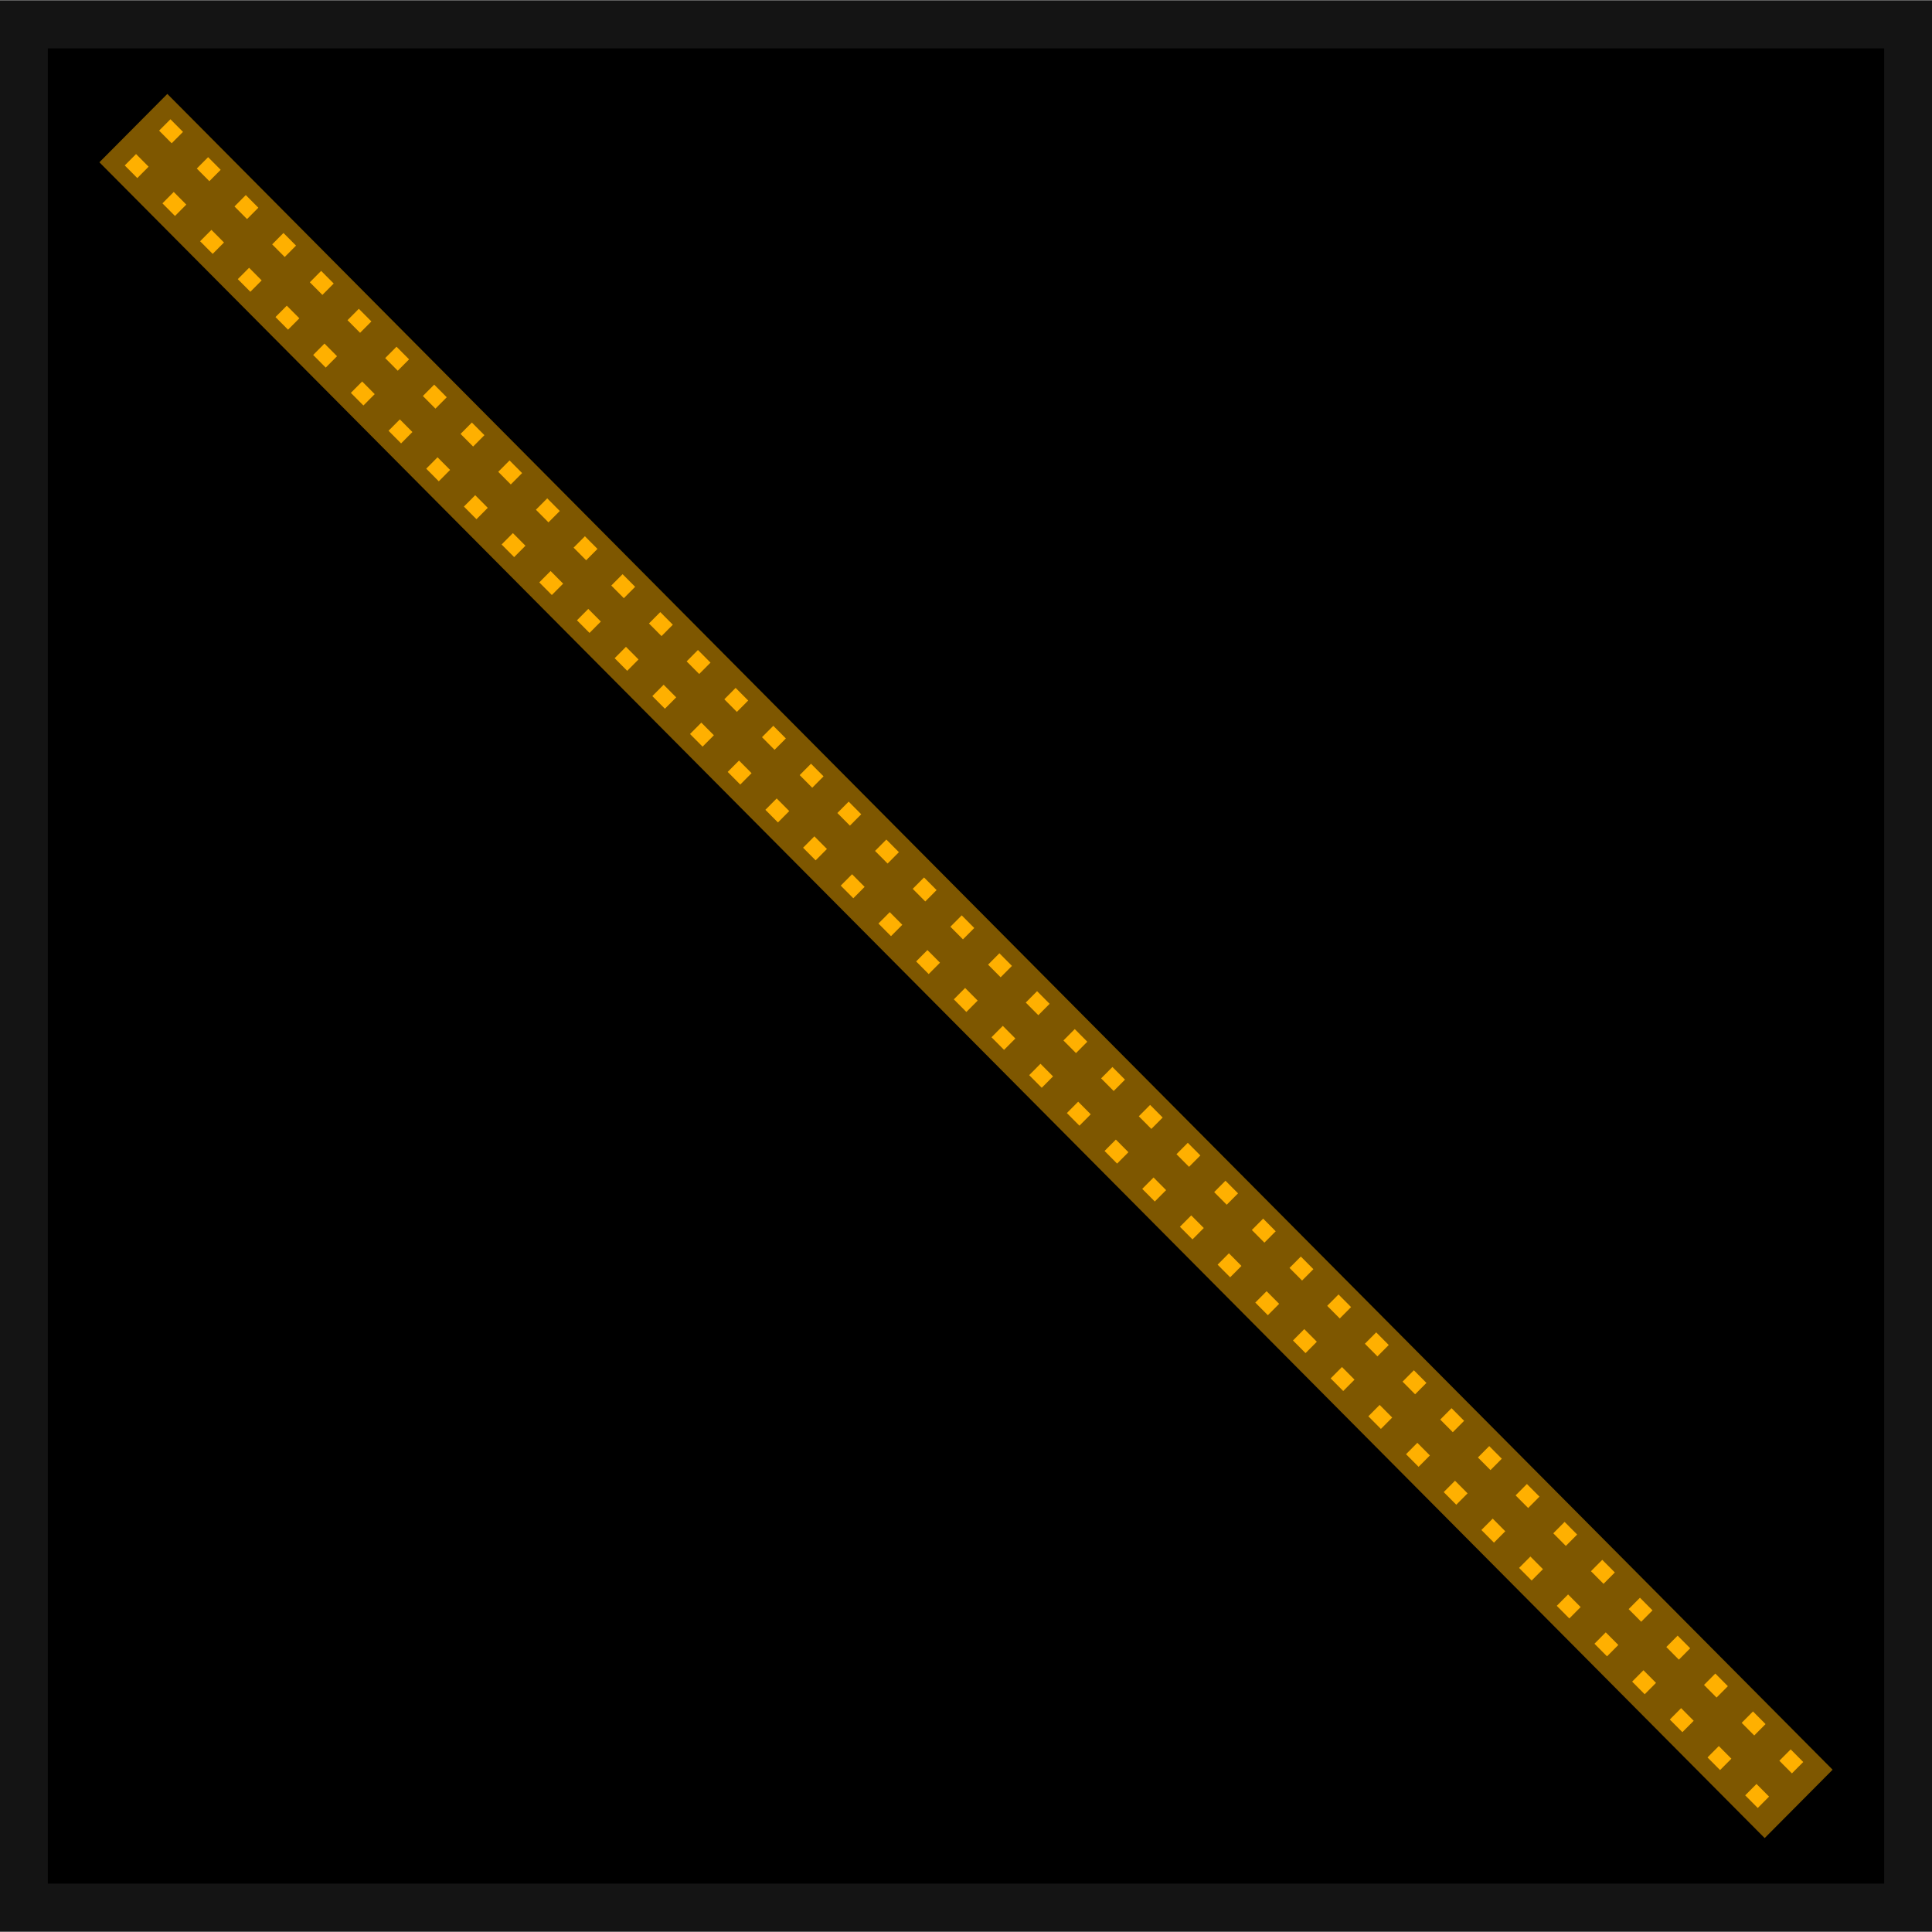
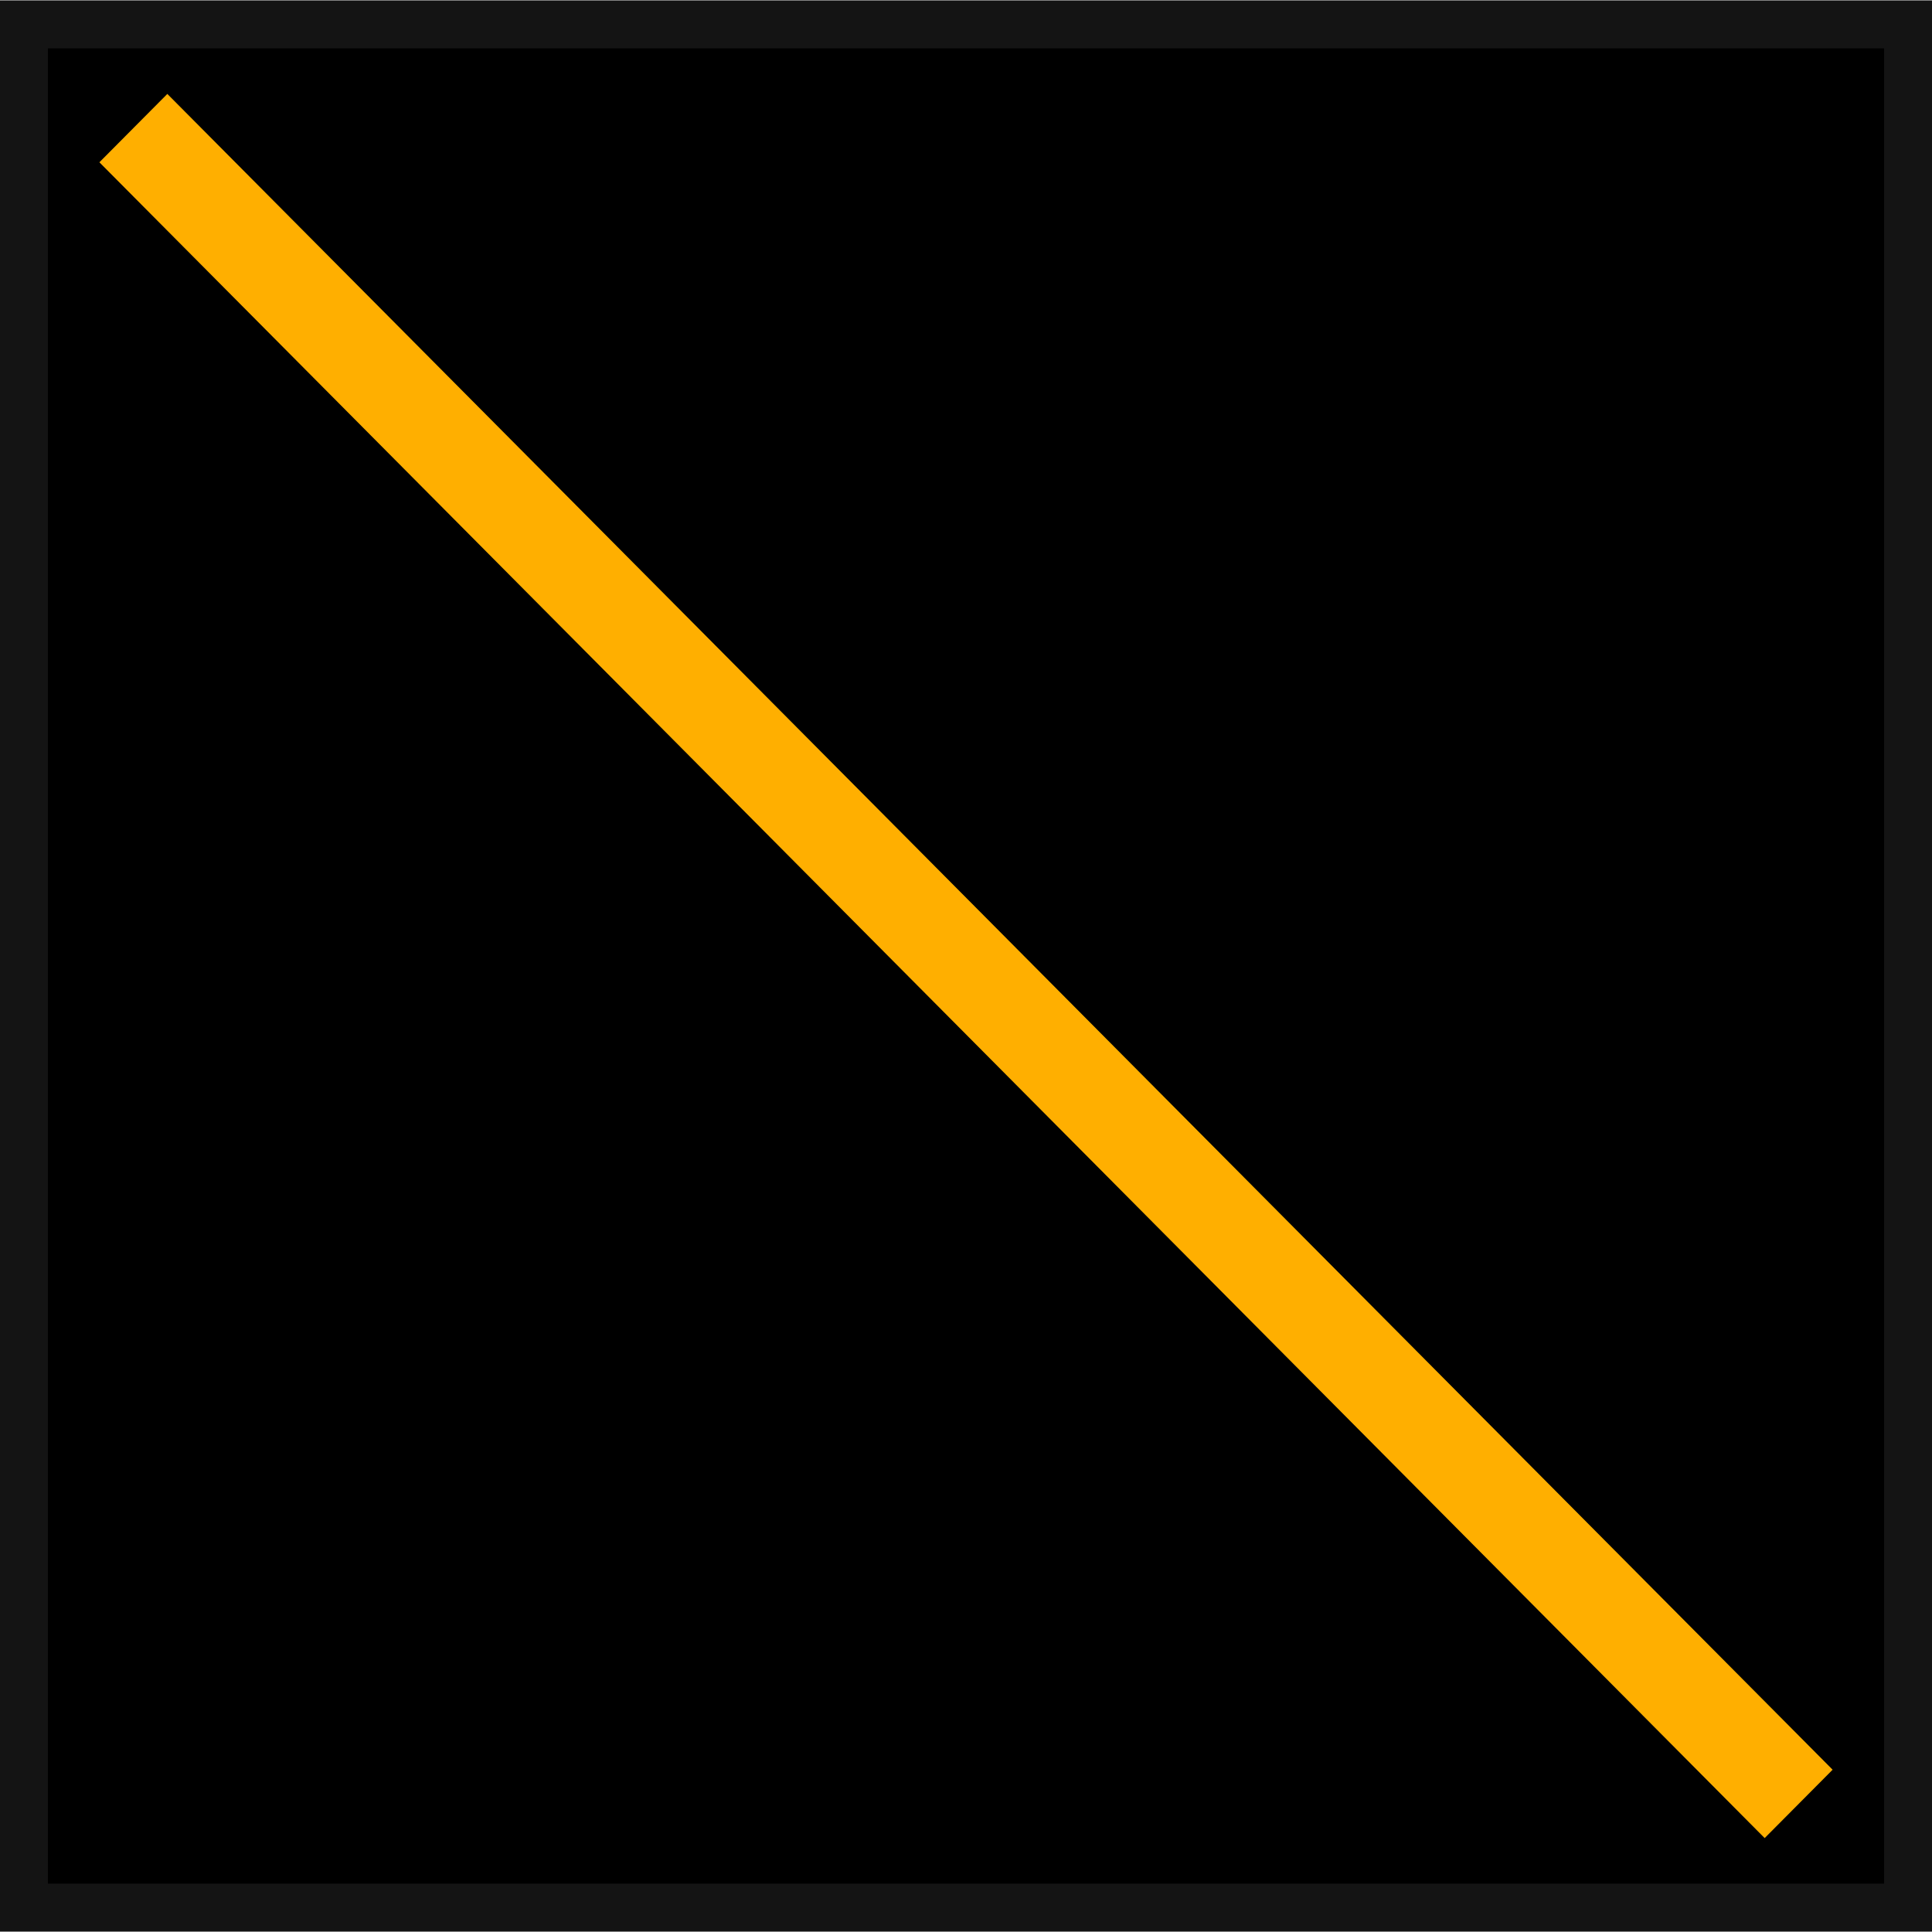
<svg xmlns="http://www.w3.org/2000/svg" width="18" height="18" viewBox="0 0 18 18">
-   <path fill-rule="evenodd" fill="rgb(0%, 0%, 0%)" fill-opacity="1" stroke-width="4.968" stroke-linecap="butt" stroke-linejoin="miter" stroke="rgb(7.843%, 7.843%, 7.843%)" stroke-opacity="1" stroke-miterlimit="4" d="M 63.553 3.81 L 259.172 3.81 L 259.172 198.173 L 63.553 198.173 Z M 63.553 3.81 " transform="matrix(0.0897394, 0, 0, 0.090279, -5.48059, -0.117441)" />
-   <path fill="none" stroke-width="1.883" stroke-linecap="butt" stroke-linejoin="bevel" stroke="rgb(100%, 68.627%, 0%)" stroke-opacity="1" stroke-dasharray="1.883 3.766" stroke-miterlimit="4" d="M 37.779 97.26 L 285.373 97.272 " transform="matrix(0.0621477, 0.0625208, -0.0559644, 0.0563005, 4.63037, -6.673689)" />
-   <path fill="none" stroke-width="1.883" stroke-linecap="butt" stroke-linejoin="bevel" stroke="rgb(100%, 68.627%, 0%)" stroke-opacity="1" stroke-dasharray="1.883 3.766" stroke-miterlimit="4" d="M 37.795 103.001 L 285.358 102.978 " transform="matrix(0.0621477, 0.0625208, -0.0559644, 0.0563005, 4.63037, -6.673689)" />
-   <path fill-rule="evenodd" fill="rgb(100%, 68.627%, 0%)" fill-opacity="0.496" d="M 1.559 0.875 L 17.074 16.488 L 16.441 17.125 L 0.926 1.512 Z M 1.559 0.875 " />
+   <path fill-rule="evenodd" fill="rgb(0%, 0%, 0%)" fill-opacity="1" stroke-width="0.447" stroke-linecap="butt" stroke-linejoin="miter" stroke="rgb(7.843%, 7.843%, 7.843%)" stroke-opacity="1" stroke-miterlimit="4" d="M 0.223 0.227 L 17.777 0.227 L 17.777 17.773 L 0.223 17.773 Z M 0.223 0.227 " />
+   <path fill-rule="evenodd" fill="rgb(100%, 68.627%, 0%)" fill-opacity="1" d="M 1.559 0.875 L 17.074 16.488 L 16.441 17.125 L 0.926 1.512 Z M 1.559 0.875 " />
</svg>
